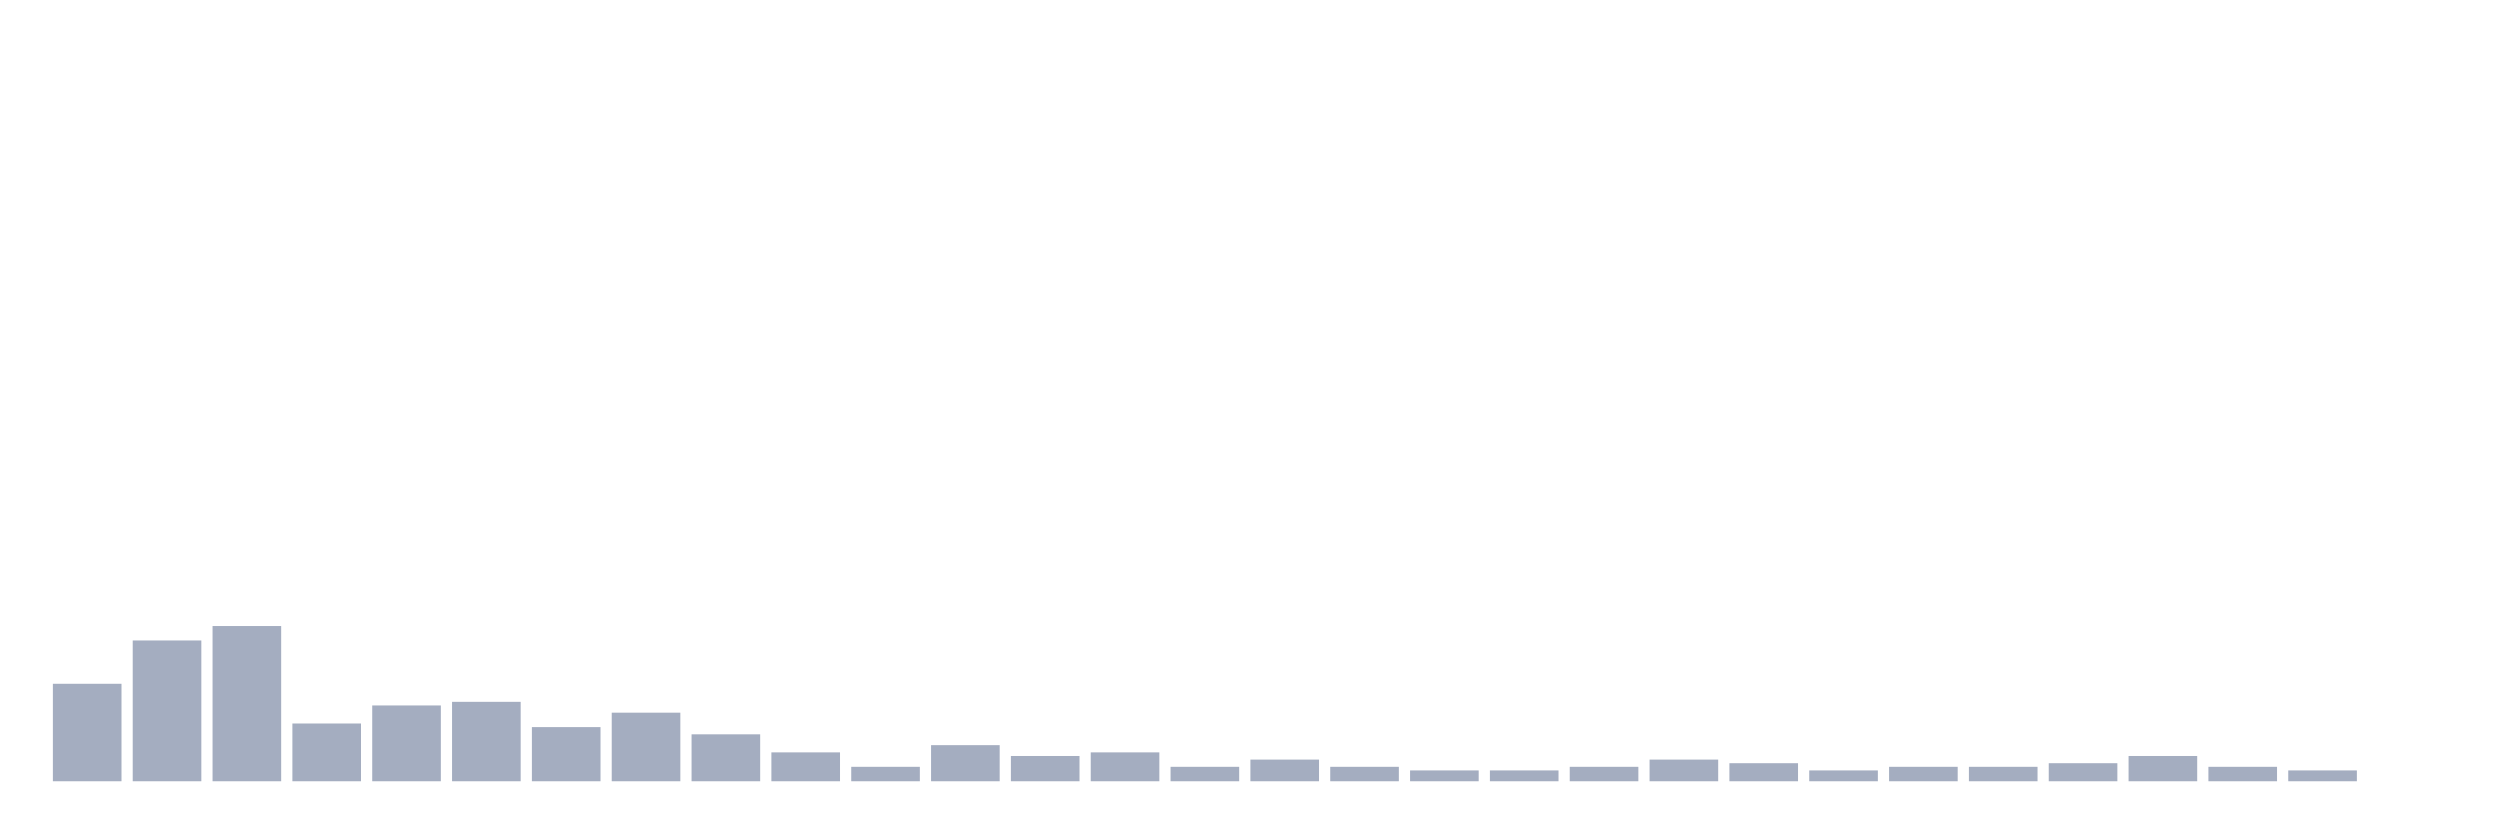
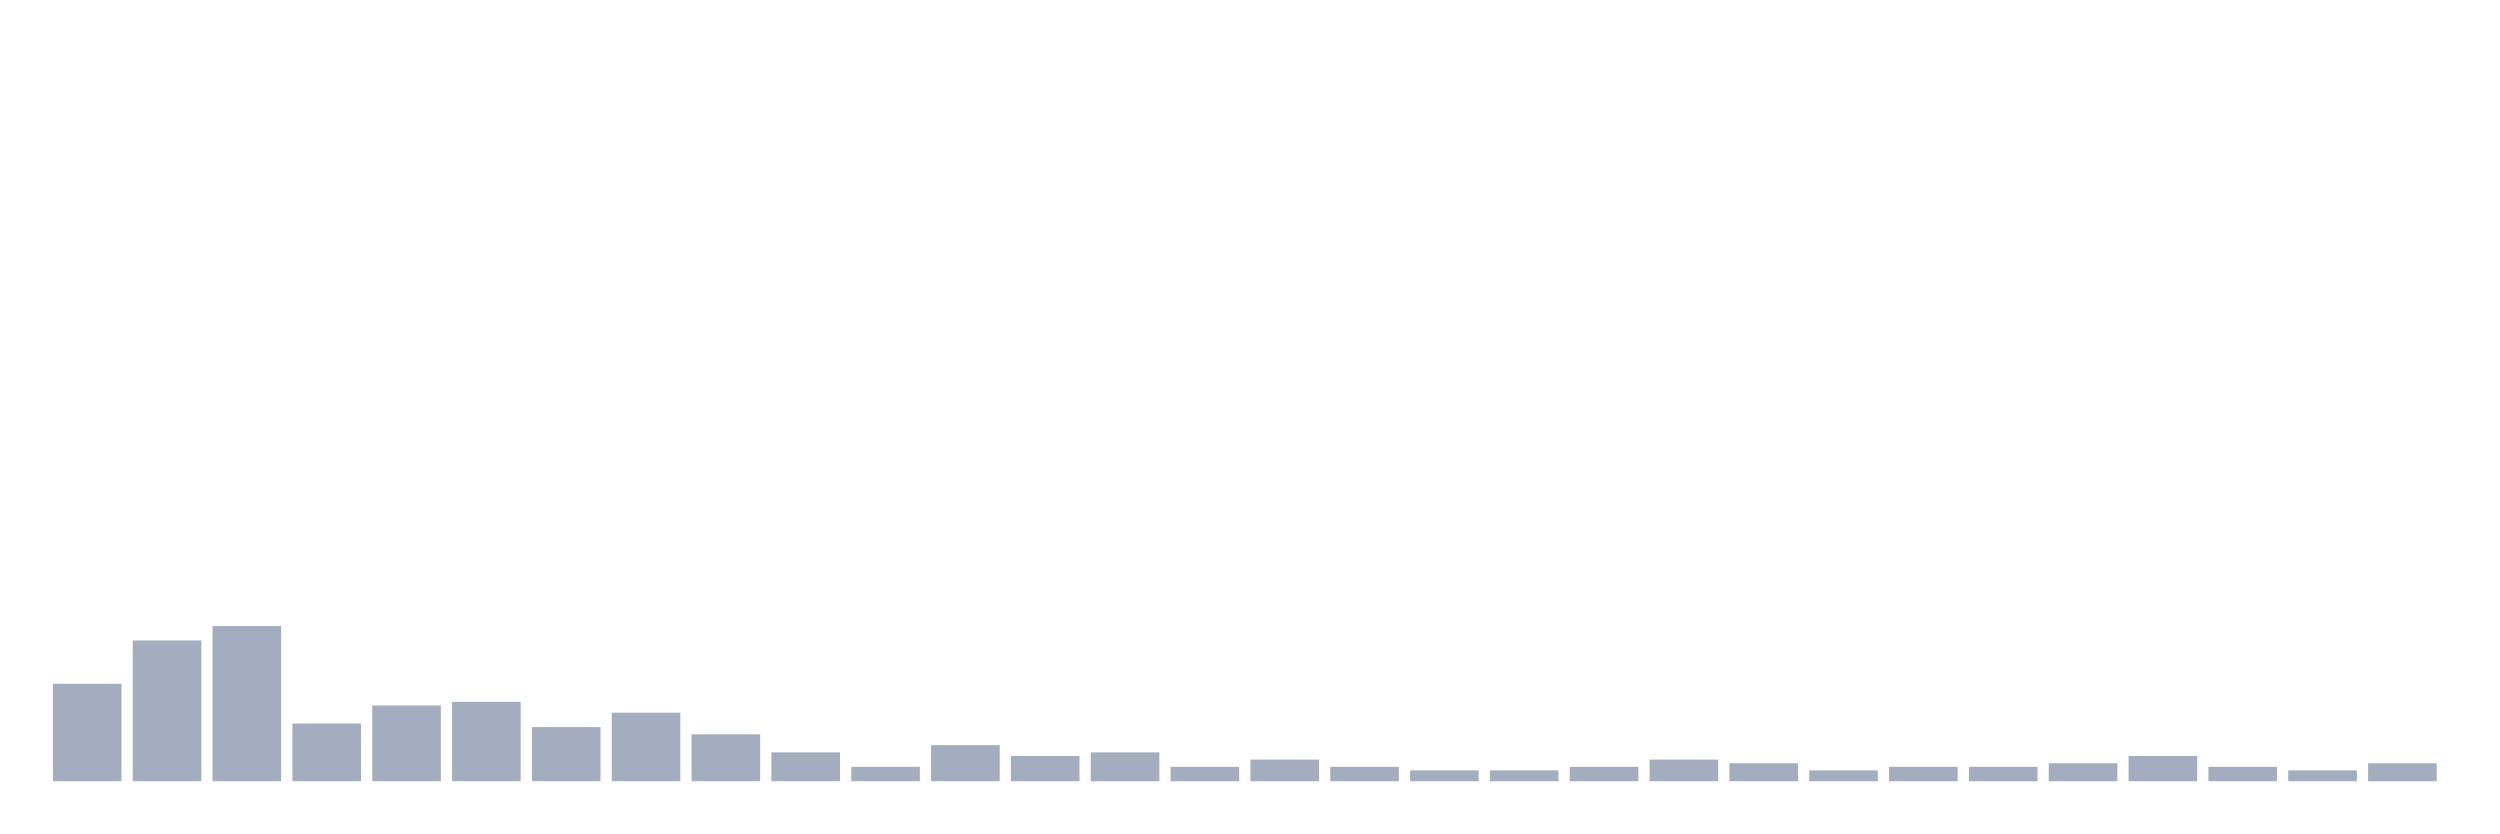
<svg xmlns="http://www.w3.org/2000/svg" viewBox="0 0 480 160">
  <g transform="translate(10,10)">
    <rect class="bar" x="0.153" width="13.175" y="121.287" height="18.713" fill="rgb(164,173,192)" />
    <rect class="bar" x="15.482" width="13.175" y="112.97" height="27.03" fill="rgb(164,173,192)" />
    <rect class="bar" x="30.81" width="13.175" y="110.198" height="29.802" fill="rgb(164,173,192)" />
    <rect class="bar" x="46.138" width="13.175" y="128.911" height="11.089" fill="rgb(164,173,192)" />
    <rect class="bar" x="61.466" width="13.175" y="125.446" height="14.554" fill="rgb(164,173,192)" />
    <rect class="bar" x="76.794" width="13.175" y="124.752" height="15.248" fill="rgb(164,173,192)" />
    <rect class="bar" x="92.123" width="13.175" y="129.604" height="10.396" fill="rgb(164,173,192)" />
    <rect class="bar" x="107.451" width="13.175" y="126.832" height="13.168" fill="rgb(164,173,192)" />
    <rect class="bar" x="122.779" width="13.175" y="130.99" height="9.01" fill="rgb(164,173,192)" />
    <rect class="bar" x="138.107" width="13.175" y="134.455" height="5.545" fill="rgb(164,173,192)" />
    <rect class="bar" x="153.436" width="13.175" y="137.228" height="2.772" fill="rgb(164,173,192)" />
    <rect class="bar" x="168.764" width="13.175" y="133.069" height="6.931" fill="rgb(164,173,192)" />
    <rect class="bar" x="184.092" width="13.175" y="135.149" height="4.851" fill="rgb(164,173,192)" />
    <rect class="bar" x="199.42" width="13.175" y="134.455" height="5.545" fill="rgb(164,173,192)" />
    <rect class="bar" x="214.748" width="13.175" y="137.228" height="2.772" fill="rgb(164,173,192)" />
    <rect class="bar" x="230.077" width="13.175" y="135.842" height="4.158" fill="rgb(164,173,192)" />
    <rect class="bar" x="245.405" width="13.175" y="137.228" height="2.772" fill="rgb(164,173,192)" />
    <rect class="bar" x="260.733" width="13.175" y="137.921" height="2.079" fill="rgb(164,173,192)" />
    <rect class="bar" x="276.061" width="13.175" y="137.921" height="2.079" fill="rgb(164,173,192)" />
    <rect class="bar" x="291.39" width="13.175" y="137.228" height="2.772" fill="rgb(164,173,192)" />
    <rect class="bar" x="306.718" width="13.175" y="135.842" height="4.158" fill="rgb(164,173,192)" />
    <rect class="bar" x="322.046" width="13.175" y="136.535" height="3.465" fill="rgb(164,173,192)" />
    <rect class="bar" x="337.374" width="13.175" y="137.921" height="2.079" fill="rgb(164,173,192)" />
    <rect class="bar" x="352.702" width="13.175" y="137.228" height="2.772" fill="rgb(164,173,192)" />
    <rect class="bar" x="368.031" width="13.175" y="137.228" height="2.772" fill="rgb(164,173,192)" />
    <rect class="bar" x="383.359" width="13.175" y="136.535" height="3.465" fill="rgb(164,173,192)" />
    <rect class="bar" x="398.687" width="13.175" y="135.149" height="4.851" fill="rgb(164,173,192)" />
    <rect class="bar" x="414.015" width="13.175" y="137.228" height="2.772" fill="rgb(164,173,192)" />
    <rect class="bar" x="429.344" width="13.175" y="137.921" height="2.079" fill="rgb(164,173,192)" />
-     <rect class="bar" x="444.672" width="13.175" y="140" height="0" fill="rgb(164,173,192)" />
+     <rect class="bar" x="444.672" width="13.175" y="136.535" height="3.465" fill="rgb(164,173,192)" />
  </g>
</svg>
